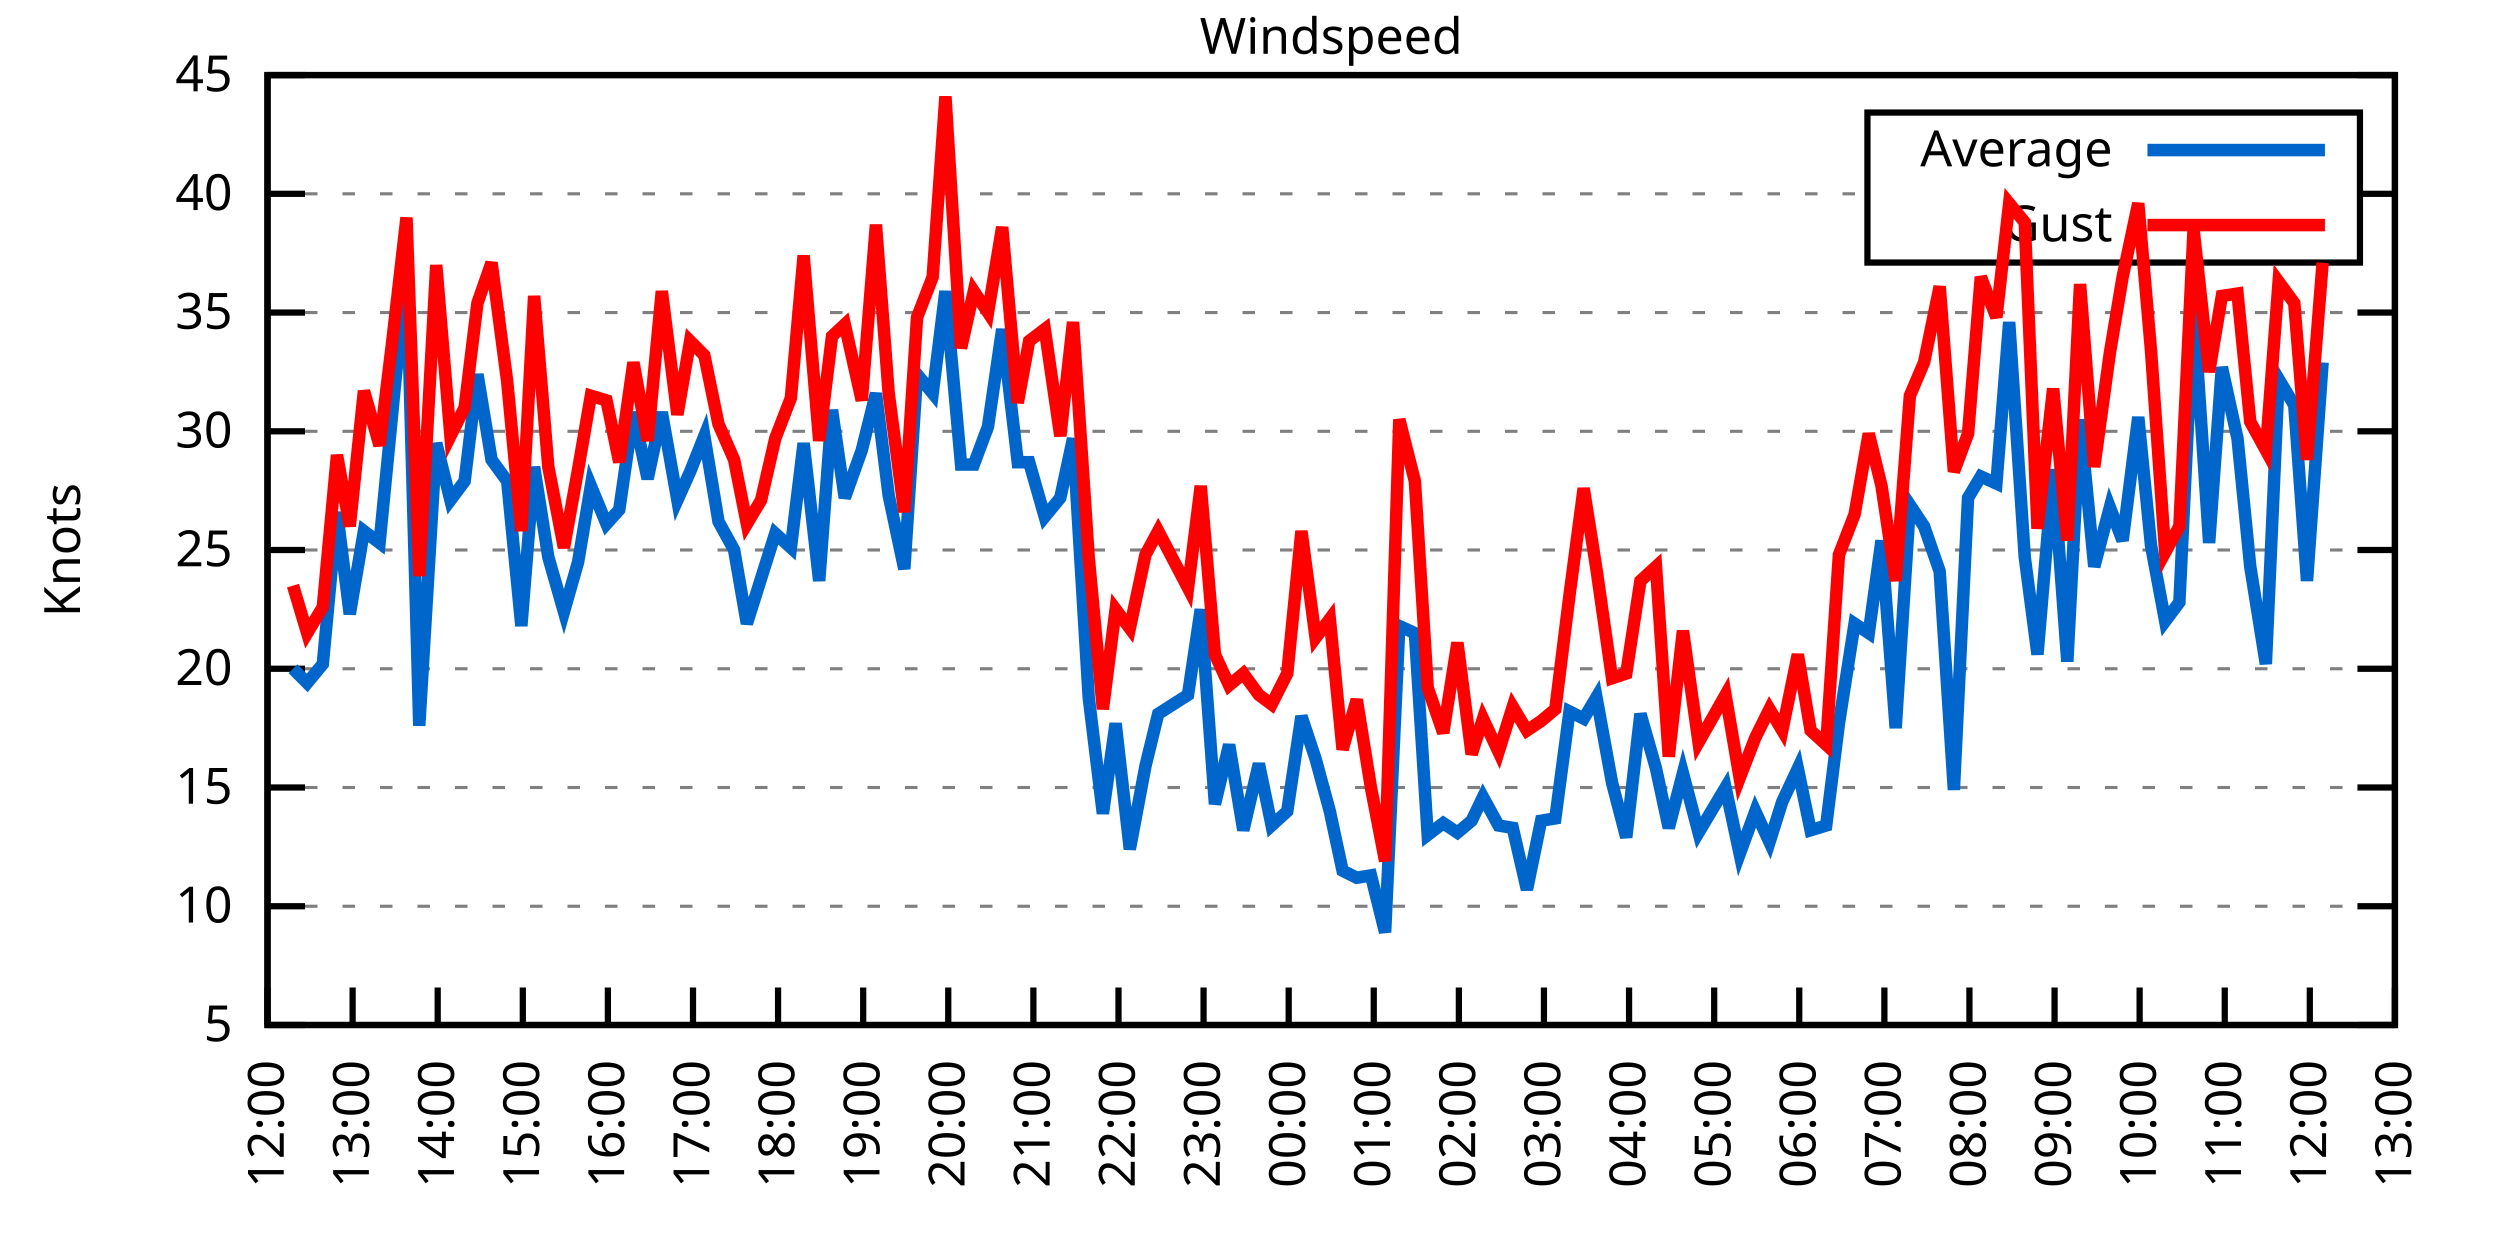
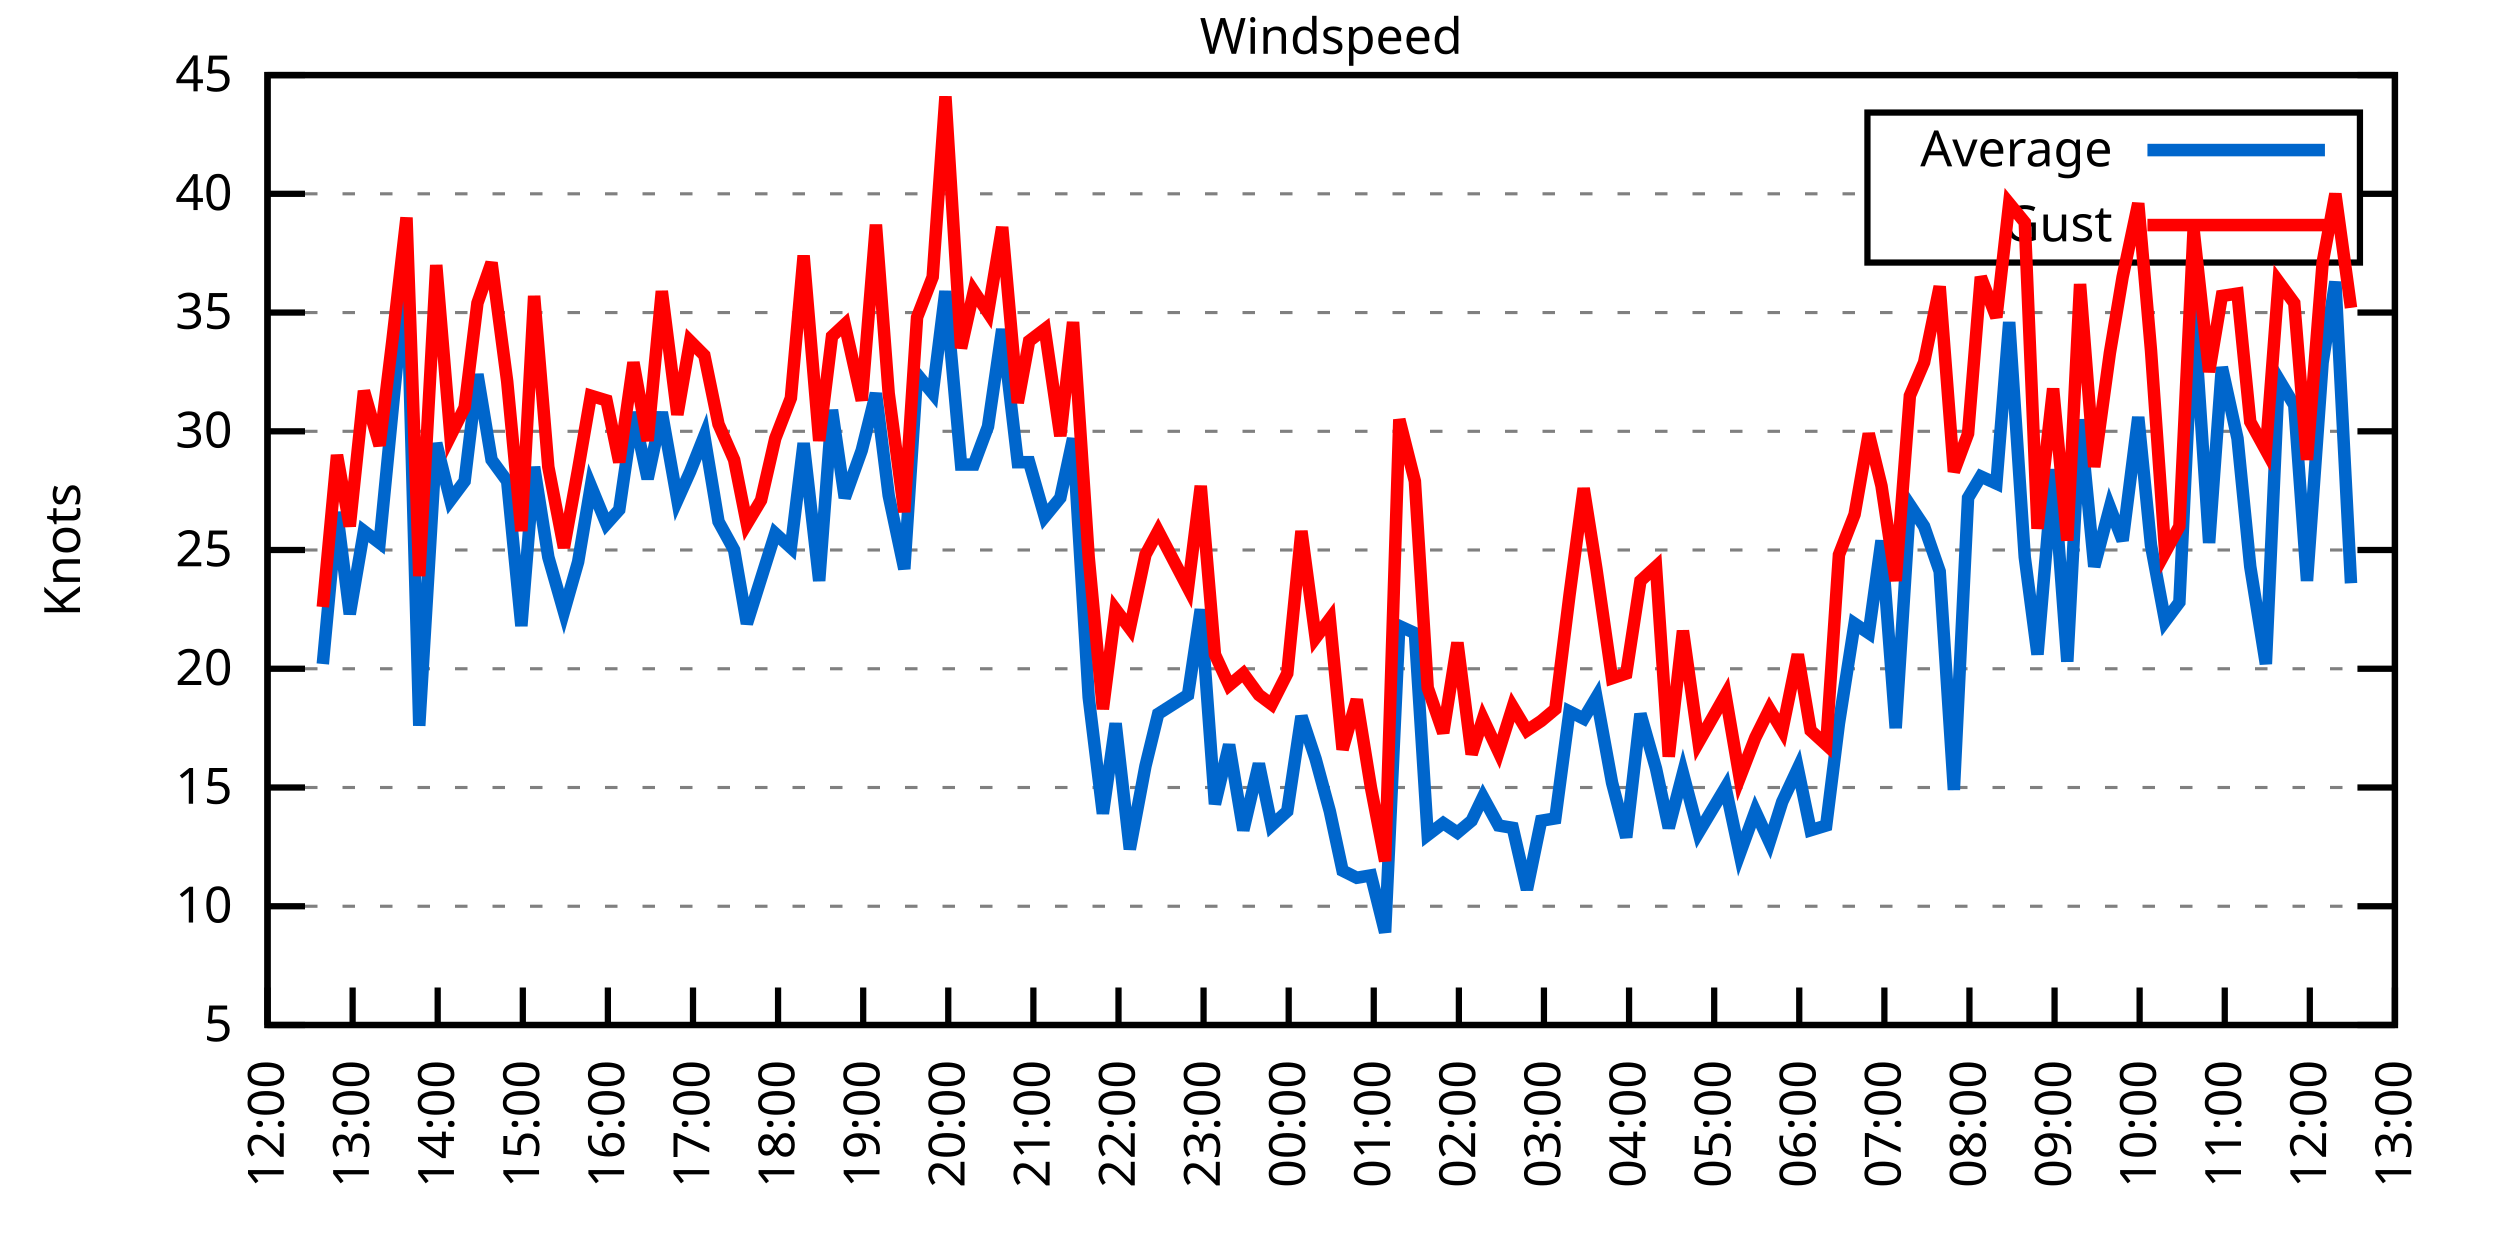
<svg xmlns="http://www.w3.org/2000/svg" xmlns:xlink="http://www.w3.org/1999/xlink" width="400" height="200" viewBox="0 0 400 200">
  <g id="gnuplot_canvas">
    <rect x="0" y="0" width="400" height="200" fill="none" />
    <defs>
      <circle id="gpDot" r="0.5" stroke-width="0.5" stroke="currentColor" />
      <path id="gpPt0" stroke-width="0.333" stroke="currentColor" d="M-1,0 h2 M0,-1 v2" />
      <path id="gpPt1" stroke-width="0.333" stroke="currentColor" d="M-1,-1 L1,1 M1,-1 L-1,1" />
      <path id="gpPt2" stroke-width="0.333" stroke="currentColor" d="M-1,0 L1,0 M0,-1 L0,1 M-1,-1 L1,1 M-1,1 L1,-1" />
      <rect id="gpPt3" stroke-width="0.333" stroke="currentColor" x="-1" y="-1" width="2" height="2" />
      <rect id="gpPt4" stroke-width="0.333" stroke="currentColor" fill="currentColor" x="-1" y="-1" width="2" height="2" />
      <circle id="gpPt5" stroke-width="0.333" stroke="currentColor" cx="0" cy="0" r="1" />
      <use xlink:href="#gpPt5" id="gpPt6" fill="currentColor" stroke="none" />
      <path id="gpPt7" stroke-width="0.333" stroke="currentColor" d="M0,-1.33 L-1.33,0.67 L1.33,0.67 z" />
      <use xlink:href="#gpPt7" id="gpPt8" fill="currentColor" stroke="none" />
      <use xlink:href="#gpPt7" id="gpPt9" stroke="currentColor" transform="rotate(180)" />
      <use xlink:href="#gpPt9" id="gpPt10" fill="currentColor" stroke="none" />
      <use xlink:href="#gpPt3" id="gpPt11" stroke="currentColor" transform="rotate(45)" />
      <use xlink:href="#gpPt11" id="gpPt12" fill="currentColor" stroke="none" />
      <path id="gpPt13" stroke-width="0.333" stroke="currentColor" d="M0,1.330 L1.265,0.411 L0.782,-1.067 L-0.782,-1.076 L-1.265,0.411 z" />
      <use xlink:href="#gpPt13" id="gpPt14" fill="currentColor" stroke="none" />
      <filter id="textbox" filterUnits="objectBoundingBox" x="0" y="0" height="1" width="1">
        <feFlood flood-color="white" flood-opacity="1" result="bgnd" />
        <feComposite in="SourceGraphic" in2="bgnd" operator="atop" />
      </filter>
      <filter id="greybox" filterUnits="objectBoundingBox" x="0" y="0" height="1" width="1">
        <feFlood flood-color="lightgrey" flood-opacity="1" result="grey" />
        <feComposite in="SourceGraphic" in2="grey" operator="atop" />
      </filter>
    </defs>
    <g fill="none" color="white" stroke="currentColor" stroke-width="1.00" stroke-linecap="butt" stroke-linejoin="miter">
</g>
    <g fill="none" color="black" stroke="currentColor" stroke-width="1.00" stroke-linecap="butt" stroke-linejoin="miter">
      <g stroke="none" shape-rendering="crispEdges">
        <polygon fill="rgb(255, 255, 255)" points="42.80,164.00 383.18,164.00 383.18,12.02 42.80,12.02 " />
      </g>
    </g>
    <g fill="none" color="black" stroke="currentColor" stroke-width="1.00" stroke-linecap="butt" stroke-linejoin="miter">
</g>
    <g fill="none" color="black" stroke="black" stroke-width="0.50" stroke-linecap="butt" stroke-linejoin="miter">
</g>
    <g fill="none" color="gray" stroke="currentColor" stroke-width="0.50" stroke-linecap="butt" stroke-linejoin="miter">
      <path stroke="gray" stroke-dasharray="2,4" class="gridline" d="M42.80,164.00 L383.19,164.00  " />
    </g>
    <g fill="none" color="gray" stroke="gray" stroke-width="1.00" stroke-linecap="butt" stroke-linejoin="miter">
</g>
    <g fill="none" color="black" stroke="currentColor" stroke-width="1.00" stroke-linecap="butt" stroke-linejoin="miter">
      <path stroke="black" d="M42.80,164.00 L48.80,164.00 M383.19,164.00 L377.19,164.00  " />
      <g transform="translate(37.20,166.60)" stroke="none" fill="black" font-family="Sans" font-size="8.00" text-anchor="end">
        <text>
          <tspan font-family="Sans"> 5</tspan>
        </text>
      </g>
    </g>
    <g fill="none" color="black" stroke="currentColor" stroke-width="1.00" stroke-linecap="butt" stroke-linejoin="miter">
</g>
    <g fill="none" color="black" stroke="black" stroke-width="0.50" stroke-linecap="butt" stroke-linejoin="miter">
</g>
    <g fill="none" color="gray" stroke="currentColor" stroke-width="0.50" stroke-linecap="butt" stroke-linejoin="miter">
      <path stroke="gray" stroke-dasharray="2,4" class="gridline" d="M42.80,145.00 L383.19,145.00  " />
    </g>
    <g fill="none" color="gray" stroke="gray" stroke-width="1.00" stroke-linecap="butt" stroke-linejoin="miter">
</g>
    <g fill="none" color="black" stroke="currentColor" stroke-width="1.00" stroke-linecap="butt" stroke-linejoin="miter">
      <path stroke="black" d="M42.80,145.00 L48.80,145.00 M383.19,145.00 L377.19,145.00  " />
      <g transform="translate(37.20,147.60)" stroke="none" fill="black" font-family="Sans" font-size="8.00" text-anchor="end">
        <text>
          <tspan font-family="Sans"> 10</tspan>
        </text>
      </g>
    </g>
    <g fill="none" color="black" stroke="currentColor" stroke-width="1.00" stroke-linecap="butt" stroke-linejoin="miter">
</g>
    <g fill="none" color="black" stroke="black" stroke-width="0.50" stroke-linecap="butt" stroke-linejoin="miter">
</g>
    <g fill="none" color="gray" stroke="currentColor" stroke-width="0.50" stroke-linecap="butt" stroke-linejoin="miter">
      <path stroke="gray" stroke-dasharray="2,4" class="gridline" d="M42.80,126.00 L383.19,126.00  " />
    </g>
    <g fill="none" color="gray" stroke="gray" stroke-width="1.00" stroke-linecap="butt" stroke-linejoin="miter">
</g>
    <g fill="none" color="black" stroke="currentColor" stroke-width="1.00" stroke-linecap="butt" stroke-linejoin="miter">
      <path stroke="black" d="M42.80,126.00 L48.80,126.00 M383.19,126.00 L377.19,126.00  " />
      <g transform="translate(37.20,128.60)" stroke="none" fill="black" font-family="Sans" font-size="8.00" text-anchor="end">
        <text>
          <tspan font-family="Sans"> 15</tspan>
        </text>
      </g>
    </g>
    <g fill="none" color="black" stroke="currentColor" stroke-width="1.00" stroke-linecap="butt" stroke-linejoin="miter">
</g>
    <g fill="none" color="black" stroke="black" stroke-width="0.50" stroke-linecap="butt" stroke-linejoin="miter">
</g>
    <g fill="none" color="gray" stroke="currentColor" stroke-width="0.50" stroke-linecap="butt" stroke-linejoin="miter">
      <path stroke="gray" stroke-dasharray="2,4" class="gridline" d="M42.80,107.00 L383.19,107.00  " />
    </g>
    <g fill="none" color="gray" stroke="gray" stroke-width="1.00" stroke-linecap="butt" stroke-linejoin="miter">
</g>
    <g fill="none" color="black" stroke="currentColor" stroke-width="1.00" stroke-linecap="butt" stroke-linejoin="miter">
      <path stroke="black" d="M42.80,107.00 L48.80,107.00 M383.19,107.00 L377.19,107.00  " />
      <g transform="translate(37.20,109.60)" stroke="none" fill="black" font-family="Sans" font-size="8.00" text-anchor="end">
        <text>
          <tspan font-family="Sans"> 20</tspan>
        </text>
      </g>
    </g>
    <g fill="none" color="black" stroke="currentColor" stroke-width="1.00" stroke-linecap="butt" stroke-linejoin="miter">
</g>
    <g fill="none" color="black" stroke="black" stroke-width="0.50" stroke-linecap="butt" stroke-linejoin="miter">
</g>
    <g fill="none" color="gray" stroke="currentColor" stroke-width="0.50" stroke-linecap="butt" stroke-linejoin="miter">
      <path stroke="gray" stroke-dasharray="2,4" class="gridline" d="M42.80,88.00 L383.19,88.00  " />
    </g>
    <g fill="none" color="gray" stroke="gray" stroke-width="1.00" stroke-linecap="butt" stroke-linejoin="miter">
</g>
    <g fill="none" color="black" stroke="currentColor" stroke-width="1.00" stroke-linecap="butt" stroke-linejoin="miter">
      <path stroke="black" d="M42.80,88.00 L48.80,88.00 M383.19,88.00 L377.19,88.00  " />
      <g transform="translate(37.20,90.60)" stroke="none" fill="black" font-family="Sans" font-size="8.00" text-anchor="end">
        <text>
          <tspan font-family="Sans"> 25</tspan>
        </text>
      </g>
    </g>
    <g fill="none" color="black" stroke="currentColor" stroke-width="1.00" stroke-linecap="butt" stroke-linejoin="miter">
</g>
    <g fill="none" color="black" stroke="black" stroke-width="0.50" stroke-linecap="butt" stroke-linejoin="miter">
</g>
    <g fill="none" color="gray" stroke="currentColor" stroke-width="0.50" stroke-linecap="butt" stroke-linejoin="miter">
      <path stroke="gray" stroke-dasharray="2,4" class="gridline" d="M42.80,69.01 L383.19,69.01  " />
    </g>
    <g fill="none" color="gray" stroke="gray" stroke-width="1.00" stroke-linecap="butt" stroke-linejoin="miter">
</g>
    <g fill="none" color="black" stroke="currentColor" stroke-width="1.00" stroke-linecap="butt" stroke-linejoin="miter">
      <path stroke="black" d="M42.80,69.01 L48.80,69.01 M383.19,69.01 L377.19,69.01  " />
      <g transform="translate(37.20,71.61)" stroke="none" fill="black" font-family="Sans" font-size="8.00" text-anchor="end">
        <text>
          <tspan font-family="Sans"> 30</tspan>
        </text>
      </g>
    </g>
    <g fill="none" color="black" stroke="currentColor" stroke-width="1.00" stroke-linecap="butt" stroke-linejoin="miter">
</g>
    <g fill="none" color="black" stroke="black" stroke-width="0.50" stroke-linecap="butt" stroke-linejoin="miter">
</g>
    <g fill="none" color="gray" stroke="currentColor" stroke-width="0.50" stroke-linecap="butt" stroke-linejoin="miter">
      <path stroke="gray" stroke-dasharray="2,4" class="gridline" d="M42.80,50.01 L383.19,50.01  " />
    </g>
    <g fill="none" color="gray" stroke="gray" stroke-width="1.00" stroke-linecap="butt" stroke-linejoin="miter">
</g>
    <g fill="none" color="black" stroke="currentColor" stroke-width="1.00" stroke-linecap="butt" stroke-linejoin="miter">
      <path stroke="black" d="M42.80,50.01 L48.80,50.01 M383.19,50.01 L377.19,50.01  " />
      <g transform="translate(37.20,52.61)" stroke="none" fill="black" font-family="Sans" font-size="8.00" text-anchor="end">
        <text>
          <tspan font-family="Sans"> 35</tspan>
        </text>
      </g>
    </g>
    <g fill="none" color="black" stroke="currentColor" stroke-width="1.00" stroke-linecap="butt" stroke-linejoin="miter">
</g>
    <g fill="none" color="black" stroke="black" stroke-width="0.50" stroke-linecap="butt" stroke-linejoin="miter">
</g>
    <g fill="none" color="gray" stroke="currentColor" stroke-width="0.50" stroke-linecap="butt" stroke-linejoin="miter">
      <path stroke="gray" stroke-dasharray="2,4" class="gridline" d="M42.80,31.01 L298.79,31.01 M377.59,31.01 L383.19,31.01  " />
    </g>
    <g fill="none" color="gray" stroke="gray" stroke-width="1.00" stroke-linecap="butt" stroke-linejoin="miter">
</g>
    <g fill="none" color="black" stroke="currentColor" stroke-width="1.00" stroke-linecap="butt" stroke-linejoin="miter">
      <path stroke="black" d="M42.80,31.01 L48.80,31.01 M383.19,31.01 L377.19,31.01  " />
      <g transform="translate(37.20,33.61)" stroke="none" fill="black" font-family="Sans" font-size="8.00" text-anchor="end">
        <text>
          <tspan font-family="Sans"> 40</tspan>
        </text>
      </g>
    </g>
    <g fill="none" color="black" stroke="currentColor" stroke-width="1.00" stroke-linecap="butt" stroke-linejoin="miter">
</g>
    <g fill="none" color="black" stroke="black" stroke-width="0.50" stroke-linecap="butt" stroke-linejoin="miter">
</g>
    <g fill="none" color="gray" stroke="currentColor" stroke-width="0.50" stroke-linecap="butt" stroke-linejoin="miter">
      <path stroke="gray" stroke-dasharray="2,4" class="gridline" d="M42.80,12.01 L383.19,12.01  " />
    </g>
    <g fill="none" color="gray" stroke="gray" stroke-width="1.00" stroke-linecap="butt" stroke-linejoin="miter">
</g>
    <g fill="none" color="black" stroke="currentColor" stroke-width="1.00" stroke-linecap="butt" stroke-linejoin="miter">
      <path stroke="black" d="M42.80,12.01 L48.80,12.01 M383.19,12.01 L377.19,12.01  " />
      <g transform="translate(37.20,14.61)" stroke="none" fill="black" font-family="Sans" font-size="8.00" text-anchor="end">
        <text>
          <tspan font-family="Sans"> 45</tspan>
        </text>
      </g>
    </g>
    <g fill="none" color="black" stroke="currentColor" stroke-width="1.00" stroke-linecap="butt" stroke-linejoin="miter">
      <path stroke="black" d="M42.80,164.00 L42.80,158.00  " />
      <g transform="translate(45.40,169.60) rotate(270.00)" stroke="none" fill="black" font-family="Sans" font-size="8.00" text-anchor="end">
        <text>
          <tspan font-family="Sans">12:00</tspan>
        </text>
      </g>
    </g>
    <g fill="none" color="black" stroke="currentColor" stroke-width="1.00" stroke-linecap="butt" stroke-linejoin="miter">
      <path stroke="black" d="M56.42,164.00 L56.42,158.00  " />
      <g transform="translate(59.02,169.60) rotate(270.00)" stroke="none" fill="black" font-family="Sans" font-size="8.00" text-anchor="end">
        <text>
          <tspan font-family="Sans">13:00</tspan>
        </text>
      </g>
    </g>
    <g fill="none" color="black" stroke="currentColor" stroke-width="1.00" stroke-linecap="butt" stroke-linejoin="miter">
      <path stroke="black" d="M70.03,164.00 L70.03,158.00  " />
      <g transform="translate(72.63,169.60) rotate(270.00)" stroke="none" fill="black" font-family="Sans" font-size="8.00" text-anchor="end">
        <text>
          <tspan font-family="Sans">14:00</tspan>
        </text>
      </g>
    </g>
    <g fill="none" color="black" stroke="currentColor" stroke-width="1.00" stroke-linecap="butt" stroke-linejoin="miter">
      <path stroke="black" d="M83.65,164.00 L83.65,158.00  " />
      <g transform="translate(86.25,169.60) rotate(270.00)" stroke="none" fill="black" font-family="Sans" font-size="8.00" text-anchor="end">
        <text>
          <tspan font-family="Sans">15:00</tspan>
        </text>
      </g>
    </g>
    <g fill="none" color="black" stroke="currentColor" stroke-width="1.00" stroke-linecap="butt" stroke-linejoin="miter">
      <path stroke="black" d="M97.26,164.00 L97.26,158.00  " />
      <g transform="translate(99.86,169.60) rotate(270.00)" stroke="none" fill="black" font-family="Sans" font-size="8.00" text-anchor="end">
        <text>
          <tspan font-family="Sans">16:00</tspan>
        </text>
      </g>
    </g>
    <g fill="none" color="black" stroke="currentColor" stroke-width="1.00" stroke-linecap="butt" stroke-linejoin="miter">
      <path stroke="black" d="M110.88,164.00 L110.88,158.00  " />
      <g transform="translate(113.48,169.60) rotate(270.00)" stroke="none" fill="black" font-family="Sans" font-size="8.00" text-anchor="end">
        <text>
          <tspan font-family="Sans">17:00</tspan>
        </text>
      </g>
    </g>
    <g fill="none" color="black" stroke="currentColor" stroke-width="1.00" stroke-linecap="butt" stroke-linejoin="miter">
      <path stroke="black" d="M124.49,164.00 L124.49,158.00  " />
      <g transform="translate(127.09,169.60) rotate(270.00)" stroke="none" fill="black" font-family="Sans" font-size="8.00" text-anchor="end">
        <text>
          <tspan font-family="Sans">18:00</tspan>
        </text>
      </g>
    </g>
    <g fill="none" color="black" stroke="currentColor" stroke-width="1.00" stroke-linecap="butt" stroke-linejoin="miter">
      <path stroke="black" d="M138.11,164.00 L138.11,158.00  " />
      <g transform="translate(140.71,169.60) rotate(270.00)" stroke="none" fill="black" font-family="Sans" font-size="8.00" text-anchor="end">
        <text>
          <tspan font-family="Sans">19:00</tspan>
        </text>
      </g>
    </g>
    <g fill="none" color="black" stroke="currentColor" stroke-width="1.00" stroke-linecap="butt" stroke-linejoin="miter">
      <path stroke="black" d="M151.72,164.00 L151.72,158.00  " />
      <g transform="translate(154.32,169.60) rotate(270.00)" stroke="none" fill="black" font-family="Sans" font-size="8.00" text-anchor="end">
        <text>
          <tspan font-family="Sans">20:00</tspan>
        </text>
      </g>
    </g>
    <g fill="none" color="black" stroke="currentColor" stroke-width="1.00" stroke-linecap="butt" stroke-linejoin="miter">
      <path stroke="black" d="M165.34,164.00 L165.34,158.00  " />
      <g transform="translate(167.94,169.60) rotate(270.00)" stroke="none" fill="black" font-family="Sans" font-size="8.00" text-anchor="end">
        <text>
          <tspan font-family="Sans">21:00</tspan>
        </text>
      </g>
    </g>
    <g fill="none" color="black" stroke="currentColor" stroke-width="1.00" stroke-linecap="butt" stroke-linejoin="miter">
      <path stroke="black" d="M178.96,164.00 L178.96,158.00  " />
      <g transform="translate(181.56,169.60) rotate(270.00)" stroke="none" fill="black" font-family="Sans" font-size="8.00" text-anchor="end">
        <text>
          <tspan font-family="Sans">22:00</tspan>
        </text>
      </g>
    </g>
    <g fill="none" color="black" stroke="currentColor" stroke-width="1.00" stroke-linecap="butt" stroke-linejoin="miter">
      <path stroke="black" d="M192.57,164.00 L192.57,158.00  " />
      <g transform="translate(195.17,169.60) rotate(270.00)" stroke="none" fill="black" font-family="Sans" font-size="8.00" text-anchor="end">
        <text>
          <tspan font-family="Sans">23:00</tspan>
        </text>
      </g>
    </g>
    <g fill="none" color="black" stroke="currentColor" stroke-width="1.00" stroke-linecap="butt" stroke-linejoin="miter">
      <path stroke="black" d="M206.19,164.00 L206.19,158.00  " />
      <g transform="translate(208.79,169.60) rotate(270.00)" stroke="none" fill="black" font-family="Sans" font-size="8.00" text-anchor="end">
        <text>
          <tspan font-family="Sans">00:00</tspan>
        </text>
      </g>
    </g>
    <g fill="none" color="black" stroke="currentColor" stroke-width="1.00" stroke-linecap="butt" stroke-linejoin="miter">
      <path stroke="black" d="M219.80,164.00 L219.80,158.00  " />
      <g transform="translate(222.40,169.60) rotate(270.00)" stroke="none" fill="black" font-family="Sans" font-size="8.00" text-anchor="end">
        <text>
          <tspan font-family="Sans">01:00</tspan>
        </text>
      </g>
    </g>
    <g fill="none" color="black" stroke="currentColor" stroke-width="1.00" stroke-linecap="butt" stroke-linejoin="miter">
      <path stroke="black" d="M233.42,164.00 L233.42,158.00  " />
      <g transform="translate(236.02,169.60) rotate(270.00)" stroke="none" fill="black" font-family="Sans" font-size="8.00" text-anchor="end">
        <text>
          <tspan font-family="Sans">02:00</tspan>
        </text>
      </g>
    </g>
    <g fill="none" color="black" stroke="currentColor" stroke-width="1.00" stroke-linecap="butt" stroke-linejoin="miter">
      <path stroke="black" d="M247.03,164.00 L247.03,158.00  " />
      <g transform="translate(249.63,169.60) rotate(270.00)" stroke="none" fill="black" font-family="Sans" font-size="8.00" text-anchor="end">
        <text>
          <tspan font-family="Sans">03:00</tspan>
        </text>
      </g>
    </g>
    <g fill="none" color="black" stroke="currentColor" stroke-width="1.00" stroke-linecap="butt" stroke-linejoin="miter">
      <path stroke="black" d="M260.65,164.00 L260.65,158.00  " />
      <g transform="translate(263.25,169.60) rotate(270.00)" stroke="none" fill="black" font-family="Sans" font-size="8.00" text-anchor="end">
        <text>
          <tspan font-family="Sans">04:00</tspan>
        </text>
      </g>
    </g>
    <g fill="none" color="black" stroke="currentColor" stroke-width="1.00" stroke-linecap="butt" stroke-linejoin="miter">
      <path stroke="black" d="M274.27,164.00 L274.27,158.00  " />
      <g transform="translate(276.87,169.60) rotate(270.00)" stroke="none" fill="black" font-family="Sans" font-size="8.00" text-anchor="end">
        <text>
          <tspan font-family="Sans">05:00</tspan>
        </text>
      </g>
    </g>
    <g fill="none" color="black" stroke="currentColor" stroke-width="1.00" stroke-linecap="butt" stroke-linejoin="miter">
      <path stroke="black" d="M287.88,164.00 L287.88,158.00  " />
      <g transform="translate(290.48,169.60) rotate(270.00)" stroke="none" fill="black" font-family="Sans" font-size="8.00" text-anchor="end">
        <text>
          <tspan font-family="Sans">06:00</tspan>
        </text>
      </g>
    </g>
    <g fill="none" color="black" stroke="currentColor" stroke-width="1.00" stroke-linecap="butt" stroke-linejoin="miter">
      <path stroke="black" d="M301.50,164.00 L301.50,158.00  " />
      <g transform="translate(304.10,169.60) rotate(270.00)" stroke="none" fill="black" font-family="Sans" font-size="8.00" text-anchor="end">
        <text>
          <tspan font-family="Sans">07:00</tspan>
        </text>
      </g>
    </g>
    <g fill="none" color="black" stroke="currentColor" stroke-width="1.00" stroke-linecap="butt" stroke-linejoin="miter">
      <path stroke="black" d="M315.11,164.00 L315.11,158.00  " />
      <g transform="translate(317.71,169.60) rotate(270.00)" stroke="none" fill="black" font-family="Sans" font-size="8.00" text-anchor="end">
        <text>
          <tspan font-family="Sans">08:00</tspan>
        </text>
      </g>
    </g>
    <g fill="none" color="black" stroke="currentColor" stroke-width="1.00" stroke-linecap="butt" stroke-linejoin="miter">
      <path stroke="black" d="M328.73,164.00 L328.73,158.00  " />
      <g transform="translate(331.33,169.60) rotate(270.00)" stroke="none" fill="black" font-family="Sans" font-size="8.00" text-anchor="end">
        <text>
          <tspan font-family="Sans">09:00</tspan>
        </text>
      </g>
    </g>
    <g fill="none" color="black" stroke="currentColor" stroke-width="1.00" stroke-linecap="butt" stroke-linejoin="miter">
      <path stroke="black" d="M342.34,164.00 L342.34,158.00  " />
      <g transform="translate(344.94,169.60) rotate(270.00)" stroke="none" fill="black" font-family="Sans" font-size="8.00" text-anchor="end">
        <text>
          <tspan font-family="Sans">10:00</tspan>
        </text>
      </g>
    </g>
    <g fill="none" color="black" stroke="currentColor" stroke-width="1.00" stroke-linecap="butt" stroke-linejoin="miter">
      <path stroke="black" d="M355.96,164.00 L355.96,158.00  " />
      <g transform="translate(358.56,169.60) rotate(270.00)" stroke="none" fill="black" font-family="Sans" font-size="8.00" text-anchor="end">
        <text>
          <tspan font-family="Sans">11:00</tspan>
        </text>
      </g>
    </g>
    <g fill="none" color="black" stroke="currentColor" stroke-width="1.00" stroke-linecap="butt" stroke-linejoin="miter">
      <path stroke="black" d="M369.57,164.00 L369.57,158.00  " />
      <g transform="translate(372.17,169.60) rotate(270.00)" stroke="none" fill="black" font-family="Sans" font-size="8.00" text-anchor="end">
        <text>
          <tspan font-family="Sans">12:00</tspan>
        </text>
      </g>
    </g>
    <g fill="none" color="black" stroke="currentColor" stroke-width="1.00" stroke-linecap="butt" stroke-linejoin="miter">
      <path stroke="black" d="M383.19,164.00 L383.19,158.00  " />
      <g transform="translate(385.79,169.60) rotate(270.00)" stroke="none" fill="black" font-family="Sans" font-size="8.00" text-anchor="end">
        <text>
          <tspan font-family="Sans">13:00</tspan>
        </text>
      </g>
    </g>
    <g fill="none" color="black" stroke="currentColor" stroke-width="1.00" stroke-linecap="butt" stroke-linejoin="miter">
</g>
    <g fill="none" color="black" stroke="currentColor" stroke-width="1.00" stroke-linecap="butt" stroke-linejoin="miter">
      <path stroke="black" d="M42.80,12.01 L42.80,164.00 L383.19,164.00 L383.19,12.01 L42.80,12.01 Z  " />
    </g>
    <g fill="none" color="black" stroke="currentColor" stroke-width="1.00" stroke-linecap="butt" stroke-linejoin="miter">
</g>
    <g fill="none" color="black" stroke="currentColor" stroke-width="1.00" stroke-linecap="butt" stroke-linejoin="miter">
      <path stroke="black" d="M298.79,42.01 L298.79,18.01 L377.59,18.01 L377.59,42.01 L298.79,42.01 Z  " />
    </g>
    <g id="Windspeed_plot_1">
      <g fill="none" color="white" stroke="black" stroke-width="2.00" stroke-linecap="butt" stroke-linejoin="miter">
</g>
      <g fill="none" color="black" stroke="currentColor" stroke-width="2.00" stroke-linecap="butt" stroke-linejoin="miter">
        <g transform="translate(337.99,26.61)" stroke="none" fill="black" font-family="Sans" font-size="8.00" text-anchor="end">
          <text>
            <tspan font-family="Sans">Average</tspan>
          </text>
        </g>
      </g>
      <g fill="none" color="black" stroke="currentColor" stroke-width="2.00" stroke-linecap="butt" stroke-linejoin="miter">
-         <path stroke="rgb(  0, 102, 204)" d="M343.59,24.01 L371.99,24.01 M46.88,107.00 L49.15,109.28 L51.65,106.24 L53.92,81.93 L55.96,98.26 L58.23,84.97   L60.73,86.87 L62.77,65.97 L65.04,42.79 L67.08,116.12 L69.80,70.91 L72.07,80.03 L74.34,76.99 L76.39,59.89   L78.65,73.57 L81.15,76.99 L83.42,100.16 L85.46,74.71 L87.73,89.14 L90.23,97.88 L92.50,89.90 L94.54,77.75   L97.04,83.83 L99.08,81.55 L101.35,65.97 L103.62,76.61 L105.89,65.97 L108.38,80.03 L110.42,75.47 L112.69,69.77   L114.96,83.45 L117.46,88.00 L119.50,99.78 L121.77,92.56 L124.04,85.35 L126.54,87.63 L128.58,70.91 L131.07,92.94   L133.12,65.59 L135.16,79.65 L137.88,72.05 L140.15,62.93 L142.19,79.27 L144.69,91.04 L146.73,59.89 L149.23,62.93   L151.27,46.59 L153.77,74.33 L155.81,74.33 L158.08,68.25 L160.35,52.67 L162.84,73.95 L164.66,73.95 L167.16,82.69   L169.65,79.65 L171.69,70.15 L174.19,111.56 L176.46,130.18 L178.50,115.74 L180.77,135.88 L183.27,122.58 L185.31,114.22   L190.08,111.18 L192.12,97.50 L194.39,128.66 L196.66,119.16 L198.93,132.84 L201.42,122.20 L203.46,132.08 L205.96,129.80   L208.23,114.60 L210.50,121.44 L212.77,129.80 L214.81,139.30 L217.08,140.44 L219.35,140.06 L221.62,149.18 L223.89,100.16   L226.38,101.30 L228.43,133.60 L230.92,131.70 L233.19,133.22 L235.46,131.32 L237.28,127.52 L239.77,132.08 L242.04,132.46   L244.31,142.34 L246.58,131.32 L248.85,130.94 L251.12,113.84 L253.39,114.98 L255.43,111.56 L257.93,125.24 L260.20,133.98   L262.47,114.22 L264.96,122.96 L267.00,132.46 L269.27,123.72 L271.77,133.22 L276.08,126.00 L278.35,136.64 L280.85,129.80   L283.12,134.74 L285.16,128.28 L287.65,122.96 L289.70,132.84 L292.19,132.08 L294.23,115.74 L296.73,99.78 L299.00,101.30   L301.04,86.49 L303.31,116.50 L305.58,80.79 L307.85,84.21 L310.35,91.42 L312.62,126.38 L314.89,79.65 L316.93,76.23   L319.42,77.37 L321.47,51.53 L323.96,89.14 L326.00,104.72 L328.50,75.09 L330.77,105.86 L332.81,67.11 L335.08,90.66   L337.58,81.17 L339.62,86.49 L342.12,66.73 L344.16,87.25 L346.43,99.40 L348.70,96.36 L350.97,49.25 L353.46,86.87   L355.50,58.75 L358.00,70.15 L360.04,90.66 L362.54,106.24 L364.58,60.65 L367.08,64.83 L369.12,92.94 L371.62,57.99    " />
+         <path stroke="rgb(  0, 102, 204)" d="M343.59,24.01 L371.99,24.01 M51.65,106.24 L53.92,81.93 L55.96,98.26 L58.23,84.97 L60.73,86.87 L62.77,65.97   L65.04,42.79 L67.08,116.12 L69.80,70.91 L72.07,80.03 L74.34,76.99 L76.39,59.89 L78.65,73.57 L81.15,76.99   L83.42,100.16 L85.46,74.71 L87.73,89.14 L90.23,97.88 L92.50,89.90 L94.54,77.75 L97.04,83.83 L99.08,81.55   L101.35,65.97 L103.62,76.61 L105.89,65.97 L108.38,80.03 L110.42,75.47 L112.69,69.77 L114.96,83.45 L117.46,88.00   L119.50,99.78 L121.77,92.56 L124.04,85.35 L126.54,87.63 L128.58,70.91 L131.07,92.94 L133.12,65.59 L135.16,79.65   L137.88,72.05 L140.15,62.93 L142.19,79.27 L144.69,91.04 L146.73,59.89 L149.23,62.93 L151.27,46.59 L153.77,74.33   L155.81,74.33 L158.08,68.25 L160.35,52.67 L162.84,73.95 L164.66,73.95 L167.16,82.69 L169.65,79.65 L171.69,70.15   L174.19,111.56 L176.46,130.18 L178.50,115.74 L180.77,135.88 L183.27,122.58 L185.31,114.22 L190.08,111.18 L192.12,97.50   L194.39,128.66 L196.66,119.16 L198.93,132.84 L201.42,122.20 L203.46,132.08 L205.96,129.80 L208.23,114.60 L210.50,121.44   L212.77,129.80 L214.81,139.30 L217.08,140.44 L219.35,140.06 L221.62,149.18 L223.89,100.16 L226.38,101.30 L228.43,133.60   L230.92,131.70 L233.19,133.22 L235.46,131.32 L237.28,127.52 L239.77,132.08 L242.04,132.46 L244.31,142.34 L246.58,131.32   L248.85,130.94 L251.12,113.84 L253.39,114.98 L255.43,111.56 L257.93,125.24 L260.20,133.98 L262.47,114.22 L264.96,122.96   L267.00,132.46 L269.27,123.72 L271.77,133.22 L276.08,126.00 L278.35,136.64 L280.85,129.80 L283.12,134.74 L285.16,128.28   L287.65,122.96 L289.70,132.84 L292.19,132.08 L294.23,115.74 L296.73,99.78 L299.00,101.30 L301.04,86.49 L303.31,116.50   L305.58,80.79 L307.85,84.21 L310.35,91.42 L312.62,126.38 L314.89,79.65 L316.93,76.23 L319.42,77.37 L321.47,51.53   L323.96,89.14 L326.00,104.72 L328.50,75.09 L330.77,105.86 L332.81,67.11 L335.08,90.66 L337.58,81.17 L339.62,86.49   L342.12,66.73 L344.16,87.25 L346.43,99.40 L348.70,96.36 L350.97,49.25 L353.46,86.87 L355.50,58.75 L358.00,70.15   L360.04,90.66 L362.54,106.24 L364.58,60.65 L367.08,64.83 L369.12,92.94 L371.62,57.99 L373.66,45.07 L376.16,93.32    " />
      </g>
    </g>
    <g id="Windspeed_plot_2">
      <g fill="none" color="black" stroke="currentColor" stroke-width="2.00" stroke-linecap="butt" stroke-linejoin="miter">
        <g transform="translate(337.99,38.61)" stroke="none" fill="black" font-family="Sans" font-size="8.00" text-anchor="end">
          <text>
            <tspan font-family="Sans">Gust</tspan>
          </text>
        </g>
      </g>
      <g fill="none" color="black" stroke="currentColor" stroke-width="2.00" stroke-linecap="butt" stroke-linejoin="miter">
-         <path stroke="rgb(255,   0,   0)" d="M343.59,36.01 L371.99,36.01 M46.88,93.70 L49.15,101.30 L51.65,97.12 L53.92,72.81 L55.96,84.21 L58.23,62.55   L60.73,71.29 L62.77,54.57 L65.04,34.81 L67.08,92.18 L69.80,42.41 L72.07,69.77 L74.34,65.21 L76.39,48.49   L78.65,42.03 L81.15,61.03 L83.42,84.97 L85.46,47.35 L87.73,74.71 L90.23,87.63 L92.50,75.09 L94.54,63.31   L97.04,64.07 L99.08,73.95 L101.35,57.99 L103.62,70.53 L105.89,46.59 L108.38,66.35 L110.42,54.57 L112.69,56.85   L114.96,67.87 L117.46,73.57 L119.50,83.83 L121.77,80.03 L124.04,70.15 L126.54,63.69 L128.58,40.89 L131.07,70.53   L133.12,53.81 L135.16,51.91 L137.88,64.07 L140.15,35.95 L142.19,62.93 L144.69,81.93 L146.73,50.77 L149.23,44.31   L151.27,15.43 L153.77,55.71 L155.81,46.59 L158.08,50.01 L160.35,36.33 L162.84,64.45 L164.66,54.57 L167.16,52.67   L169.65,69.77 L171.69,51.53 L174.19,89.14 L176.46,113.46 L178.50,97.50 L180.77,100.54 L183.27,88.76 L185.31,84.97   L190.08,94.08 L192.12,77.75 L194.39,104.72 L196.66,109.66 L198.93,107.76 L201.42,111.18 L203.46,112.70 L205.96,107.76   L208.23,84.97 L210.50,102.06 L212.77,99.02 L214.81,119.92 L217.08,111.94 L219.35,126.00 L221.62,137.78 L223.89,67.11   L226.38,76.99 L228.43,110.04 L230.92,117.26 L233.19,102.82 L235.46,120.68 L237.28,114.98 L239.77,120.30 L242.04,113.08   L244.31,116.88 L246.58,115.36 L248.85,113.46 L251.12,95.22 L253.39,78.13 L255.43,91.04 L257.93,108.52 L260.20,107.76   L262.47,92.94 L264.96,90.66 L267.00,121.06 L269.27,100.92 L271.77,118.78 L276.08,111.18 L278.35,124.48 L280.85,118.02   L283.12,113.46 L285.16,116.88 L287.65,104.72 L289.70,116.88 L292.19,119.16 L294.23,88.76 L296.73,82.31 L299.00,69.39   L301.04,77.75 L303.31,92.94 L305.58,63.31 L307.85,57.99 L310.35,45.83 L312.62,75.47 L314.89,69.39 L316.93,44.31   L319.42,50.77 L321.47,32.53 L323.96,35.57 L326.00,84.59 L328.50,62.17 L330.77,86.49 L332.81,45.45 L335.08,74.71   L337.58,56.47 L339.62,44.31 L342.12,32.53 L344.16,56.09 L346.43,88.38 L348.70,84.21 L350.97,36.71 L353.46,59.51   L355.50,47.35 L358.00,46.97 L360.04,67.49 L362.54,72.05 L364.58,45.07 L367.08,48.49 L369.12,73.57 L371.62,42.03    " />
+         <path stroke="rgb(255,   0,   0)" d="M343.59,36.01 L371.99,36.01 M51.65,97.12 L53.92,72.81 L55.96,84.21 L58.23,62.55 L60.73,71.29 L62.77,54.57   L65.04,34.81 L67.08,92.18 L69.80,42.41 L72.07,69.77 L74.34,65.21 L76.39,48.49 L78.65,42.03 L81.15,61.03   L83.42,84.97 L85.46,47.35 L87.73,74.71 L90.23,87.63 L92.50,75.09 L94.54,63.31 L97.04,64.07 L99.08,73.95   L101.35,57.99 L103.62,70.53 L105.89,46.59 L108.38,66.35 L110.42,54.57 L112.69,56.85 L114.96,67.87 L117.46,73.57   L119.50,83.83 L121.77,80.03 L124.04,70.15 L126.54,63.69 L128.58,40.89 L131.07,70.53 L133.12,53.81 L135.16,51.91   L137.88,64.07 L140.15,35.95 L142.19,62.93 L144.69,81.93 L146.73,50.77 L149.23,44.31 L151.27,15.43 L153.77,55.71   L155.81,46.59 L158.08,50.01 L160.35,36.33 L162.84,64.45 L164.66,54.57 L167.16,52.67 L169.65,69.77 L171.69,51.53   L174.19,89.14 L176.46,113.46 L178.50,97.50 L180.77,100.54 L183.27,88.76 L185.31,84.97 L190.08,94.08 L192.12,77.75   L194.39,104.72 L196.66,109.66 L198.93,107.76 L201.42,111.18 L203.46,112.70 L205.96,107.76 L208.23,84.97 L210.50,102.06   L212.77,99.02 L214.81,119.92 L217.08,111.94 L219.35,126.00 L221.62,137.78 L223.89,67.11 L226.38,76.99 L228.43,110.04   L230.92,117.26 L233.19,102.82 L235.46,120.68 L237.28,114.98 L239.77,120.30 L242.04,113.08 L244.31,116.88 L246.58,115.36   L248.85,113.46 L251.12,95.22 L253.39,78.13 L255.43,91.04 L257.93,108.52 L260.20,107.76 L262.47,92.94 L264.96,90.66   L267.00,121.06 L269.27,100.92 L271.77,118.78 L276.08,111.18 L278.35,124.48 L280.85,118.02 L283.12,113.46 L285.16,116.88   L287.65,104.72 L289.70,116.88 L292.19,119.16 L294.23,88.76 L296.73,82.31 L299.00,69.39 L301.04,77.75 L303.31,92.94   L305.58,63.31 L307.85,57.99 L310.35,45.83 L312.62,75.47 L314.89,69.39 L316.93,44.31 L319.42,50.77 L321.47,32.53   L323.96,35.57 L326.00,84.59 L328.50,62.17 L330.77,86.49 L332.81,45.45 L335.08,74.71 L337.58,56.47 L339.62,44.31   L342.12,32.53 L344.16,56.09 L346.43,88.38 L348.70,84.21 L350.97,36.71 L353.46,59.51 L355.50,47.35 L358.00,46.97   L360.04,67.49 L362.54,72.05 L364.58,45.07 L367.08,48.49 L369.12,73.57 L371.62,42.03 L373.66,31.01 L376.16,49.25    " />
      </g>
    </g>
    <g fill="none" color="black" stroke="currentColor" stroke-width="2.00" stroke-linecap="butt" stroke-linejoin="miter">
</g>
    <g fill="none" color="black" stroke="black" stroke-width="1.00" stroke-linecap="butt" stroke-linejoin="miter">
</g>
    <g fill="none" color="black" stroke="currentColor" stroke-width="1.00" stroke-linecap="butt" stroke-linejoin="miter">
      <path stroke="black" d="M42.80,12.01 L42.80,164.00 L383.19,164.00 L383.19,12.01 L42.80,12.01 Z  " />
      <g transform="translate(12.80,88.01) rotate(270.00)" stroke="none" fill="black" font-family="Sans" font-size="8.00" text-anchor="middle">
        <text>
          <tspan font-family="Sans">Knots</tspan>
        </text>
      </g>
    </g>
    <g fill="none" color="black" stroke="currentColor" stroke-width="1.00" stroke-linecap="butt" stroke-linejoin="miter">
</g>
    <g fill="none" color="black" stroke="currentColor" stroke-width="1.00" stroke-linecap="butt" stroke-linejoin="miter">
      <g transform="translate(212.99,8.61)" stroke="none" fill="black" font-family="Sans" font-size="8.00" text-anchor="middle">
        <text>
          <tspan font-family="Sans">Windspeed</tspan>
        </text>
      </g>
    </g>
    <g fill="none" color="black" stroke="currentColor" stroke-width="1.00" stroke-linecap="butt" stroke-linejoin="miter">
</g>
  </g>
</svg>
